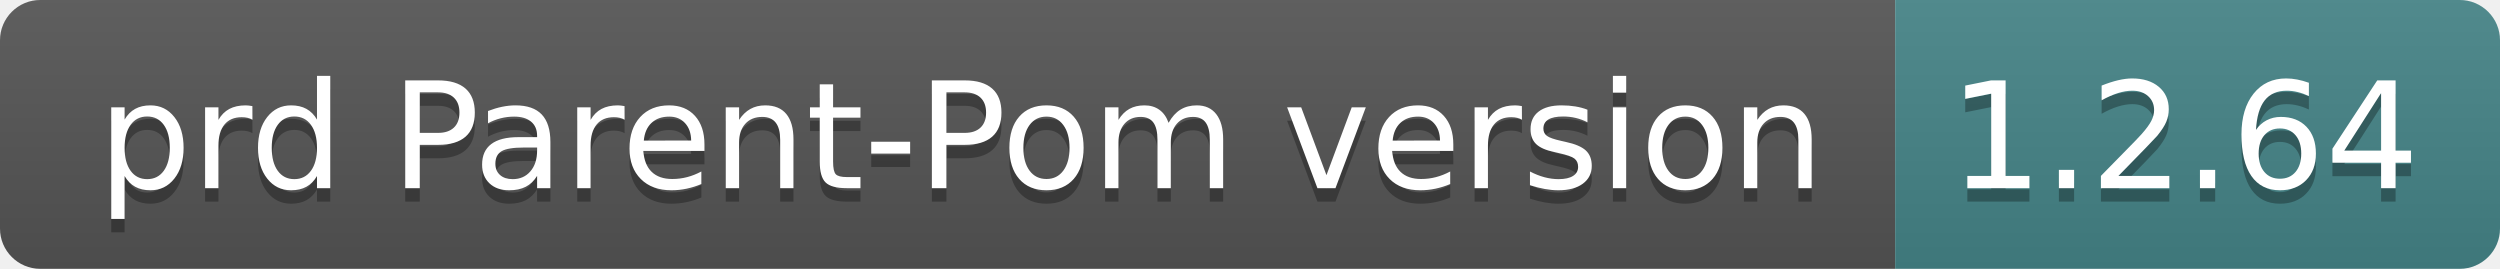
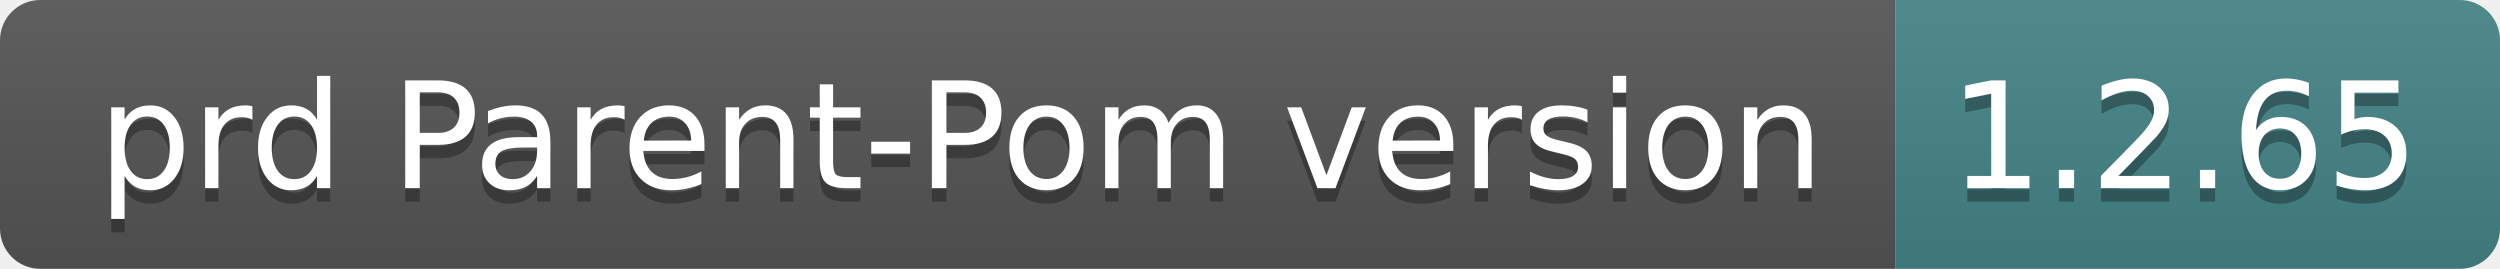
- <svg xmlns="http://www.w3.org/2000/svg" width="186" height="20" role="img" aria-label="prd Parent-Pom version: 1.2.64">
+ <svg xmlns="http://www.w3.org/2000/svg" width="186" height="20" role="img" aria-label="prd Parent-Pom version: 1.2.65">
  <linearGradient id="s" x2="0" y2="100%">
    <stop offset="0" stop-color="#bbb" stop-opacity=".1" />
    <stop offset="1" stop-opacity=".1" />
  </linearGradient>
  <clipPath id="r">
    <rect width="186" height="20" rx="3" fill="#fff" />
  </clipPath>
  <g clip-path="url(#r)">
    <rect width="141" height="20" fill="#555" />
    <rect x="141" width="45" height="20" fill="#458588" />
    <rect width="186" height="20" fill="url(#s)" />
  </g>
  <g fill="#fff" text-anchor="middle" font-family="Verdana,Geneva,DejaVu Sans,sans-serif" text-rendering="geometricPrecision" font-size="110">
    <text aria-hidden="true" x="715" y="150" fill="#010101" fill-opacity=".3" transform="scale(.1)" textLength="1310">prd Parent-Pom version</text>
    <text x="715" y="140" transform="scale(.1)" fill="#fff" textLength="1310">prd Parent-Pom version</text>
-     <text aria-hidden="true" x="1625" y="150" fill="#010101" fill-opacity=".3" transform="scale(.1)" textLength="350">1.2.64</text>
-     <text x="1625" y="140" transform="scale(.1)" fill="#fff" textLength="350">1.2.64</text>
+     <text aria-hidden="true" x="1625" y="150" fill="#010101" fill-opacity=".3" transform="scale(.1)" textLength="350">1.2.65</text>
+     <text x="1625" y="140" transform="scale(.1)" fill="#fff" textLength="350">1.2.65</text>
  </g>
</svg>
